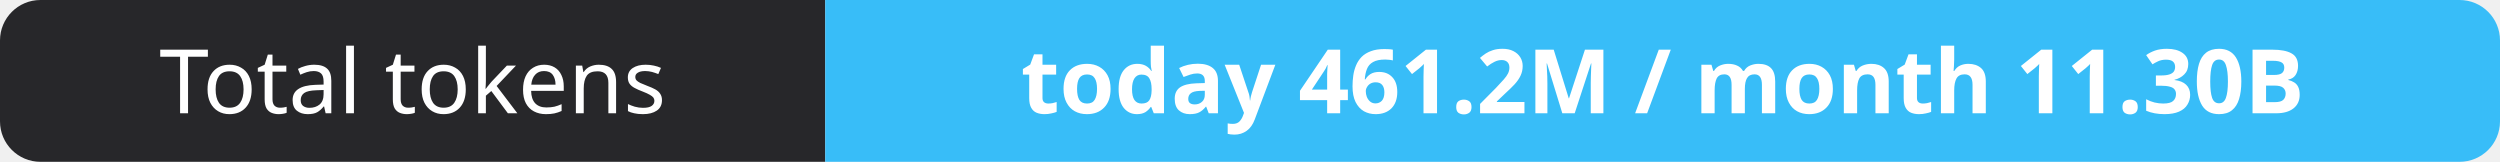
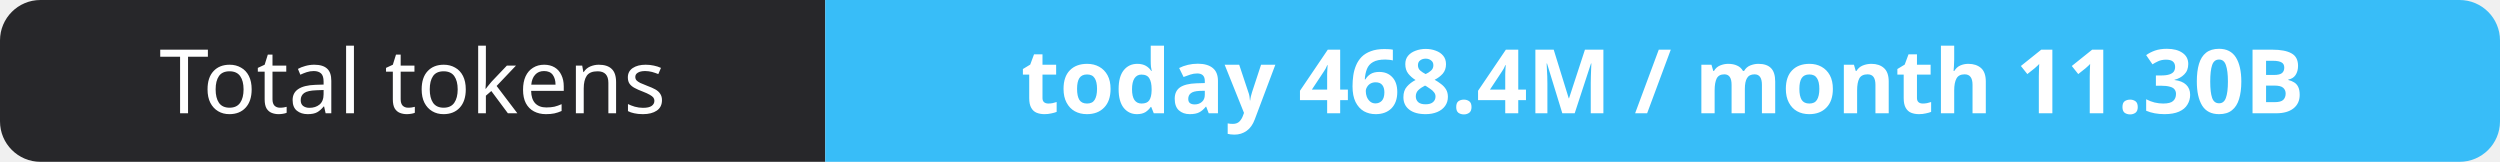
- <svg xmlns="http://www.w3.org/2000/svg" width="309" height="20" role="img" aria-label="Total tokens: today 461.2M / month 11.30B">
+ <svg xmlns="http://www.w3.org/2000/svg" width="309" height="20" role="img" aria-label="Total tokens: today 468.4M / month 11.30B">
  <clipPath id="r">
    <rect width="309" height="20" rx="5" fill="#fff" />
  </clipPath>
  <g clip-path="url(#r)">
    <rect width="102" height="20" fill="#27272a" />
    <rect x="102" width="207" height="20" fill="#38bdf8" />
  </g>
  <g fill="#fff" text-anchor="middle" font-family="Verdana,Geneva,sans-serif" font-size="11">
    <text x="51.0" y="14">Total tokens</text>
-     <text x="205.5" y="14" font-weight="700">today 461.2M / month 11.30B</text>
+     <text x="205.5" y="14" font-weight="700">today 468.4M / month 11.30B</text>
  </g>
</svg>
